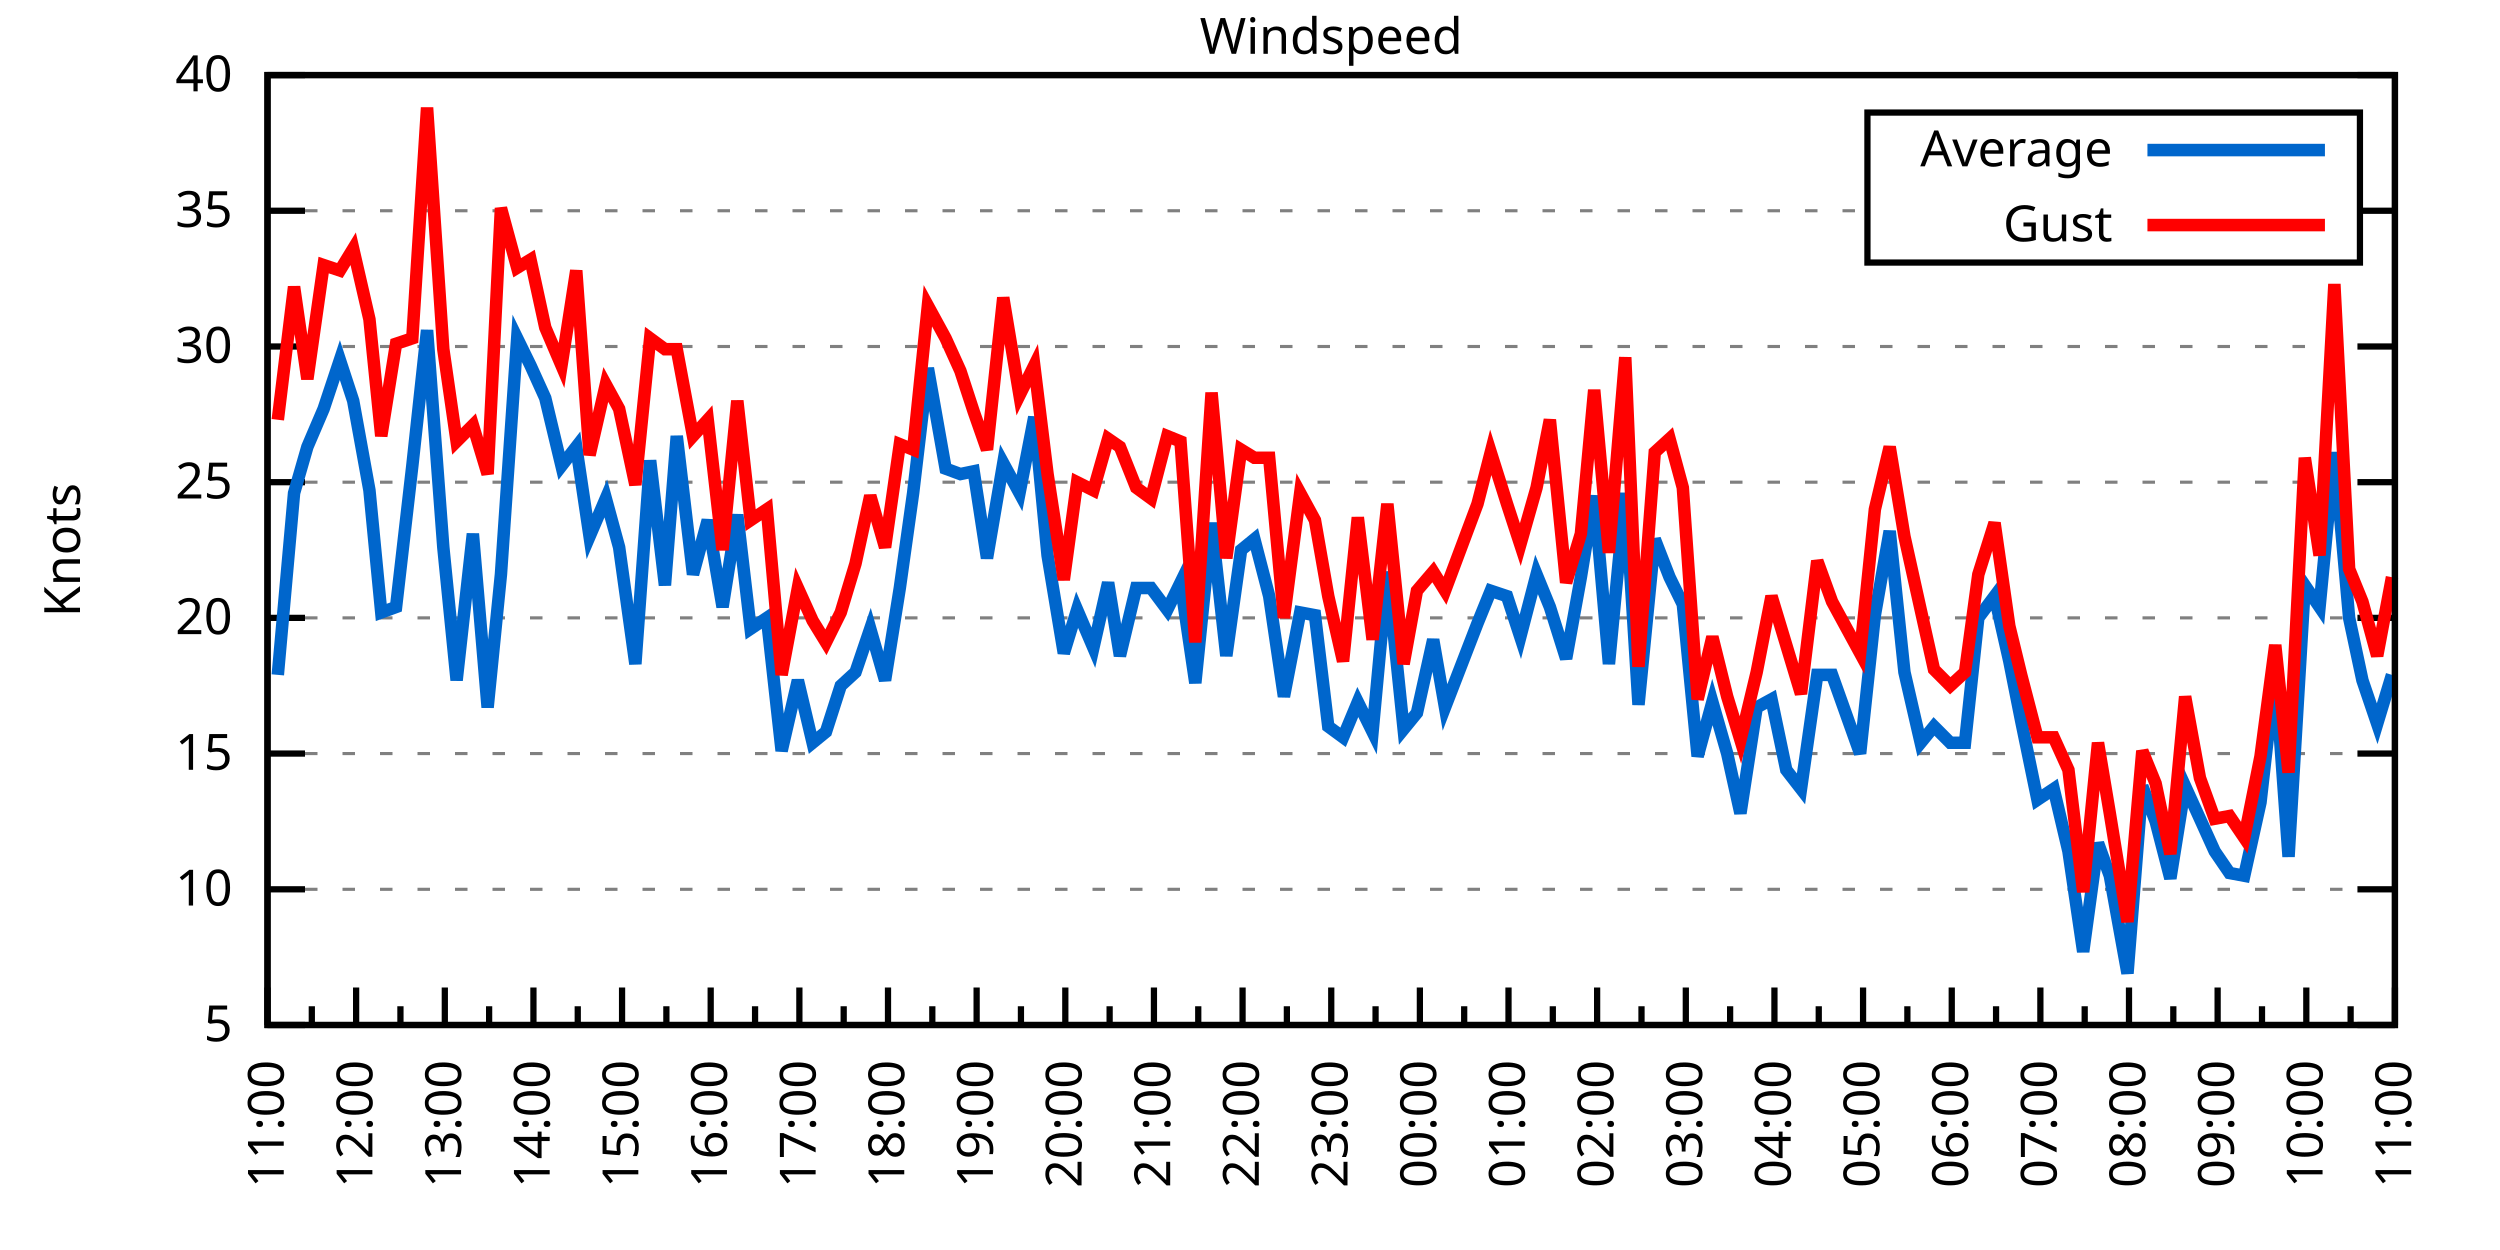
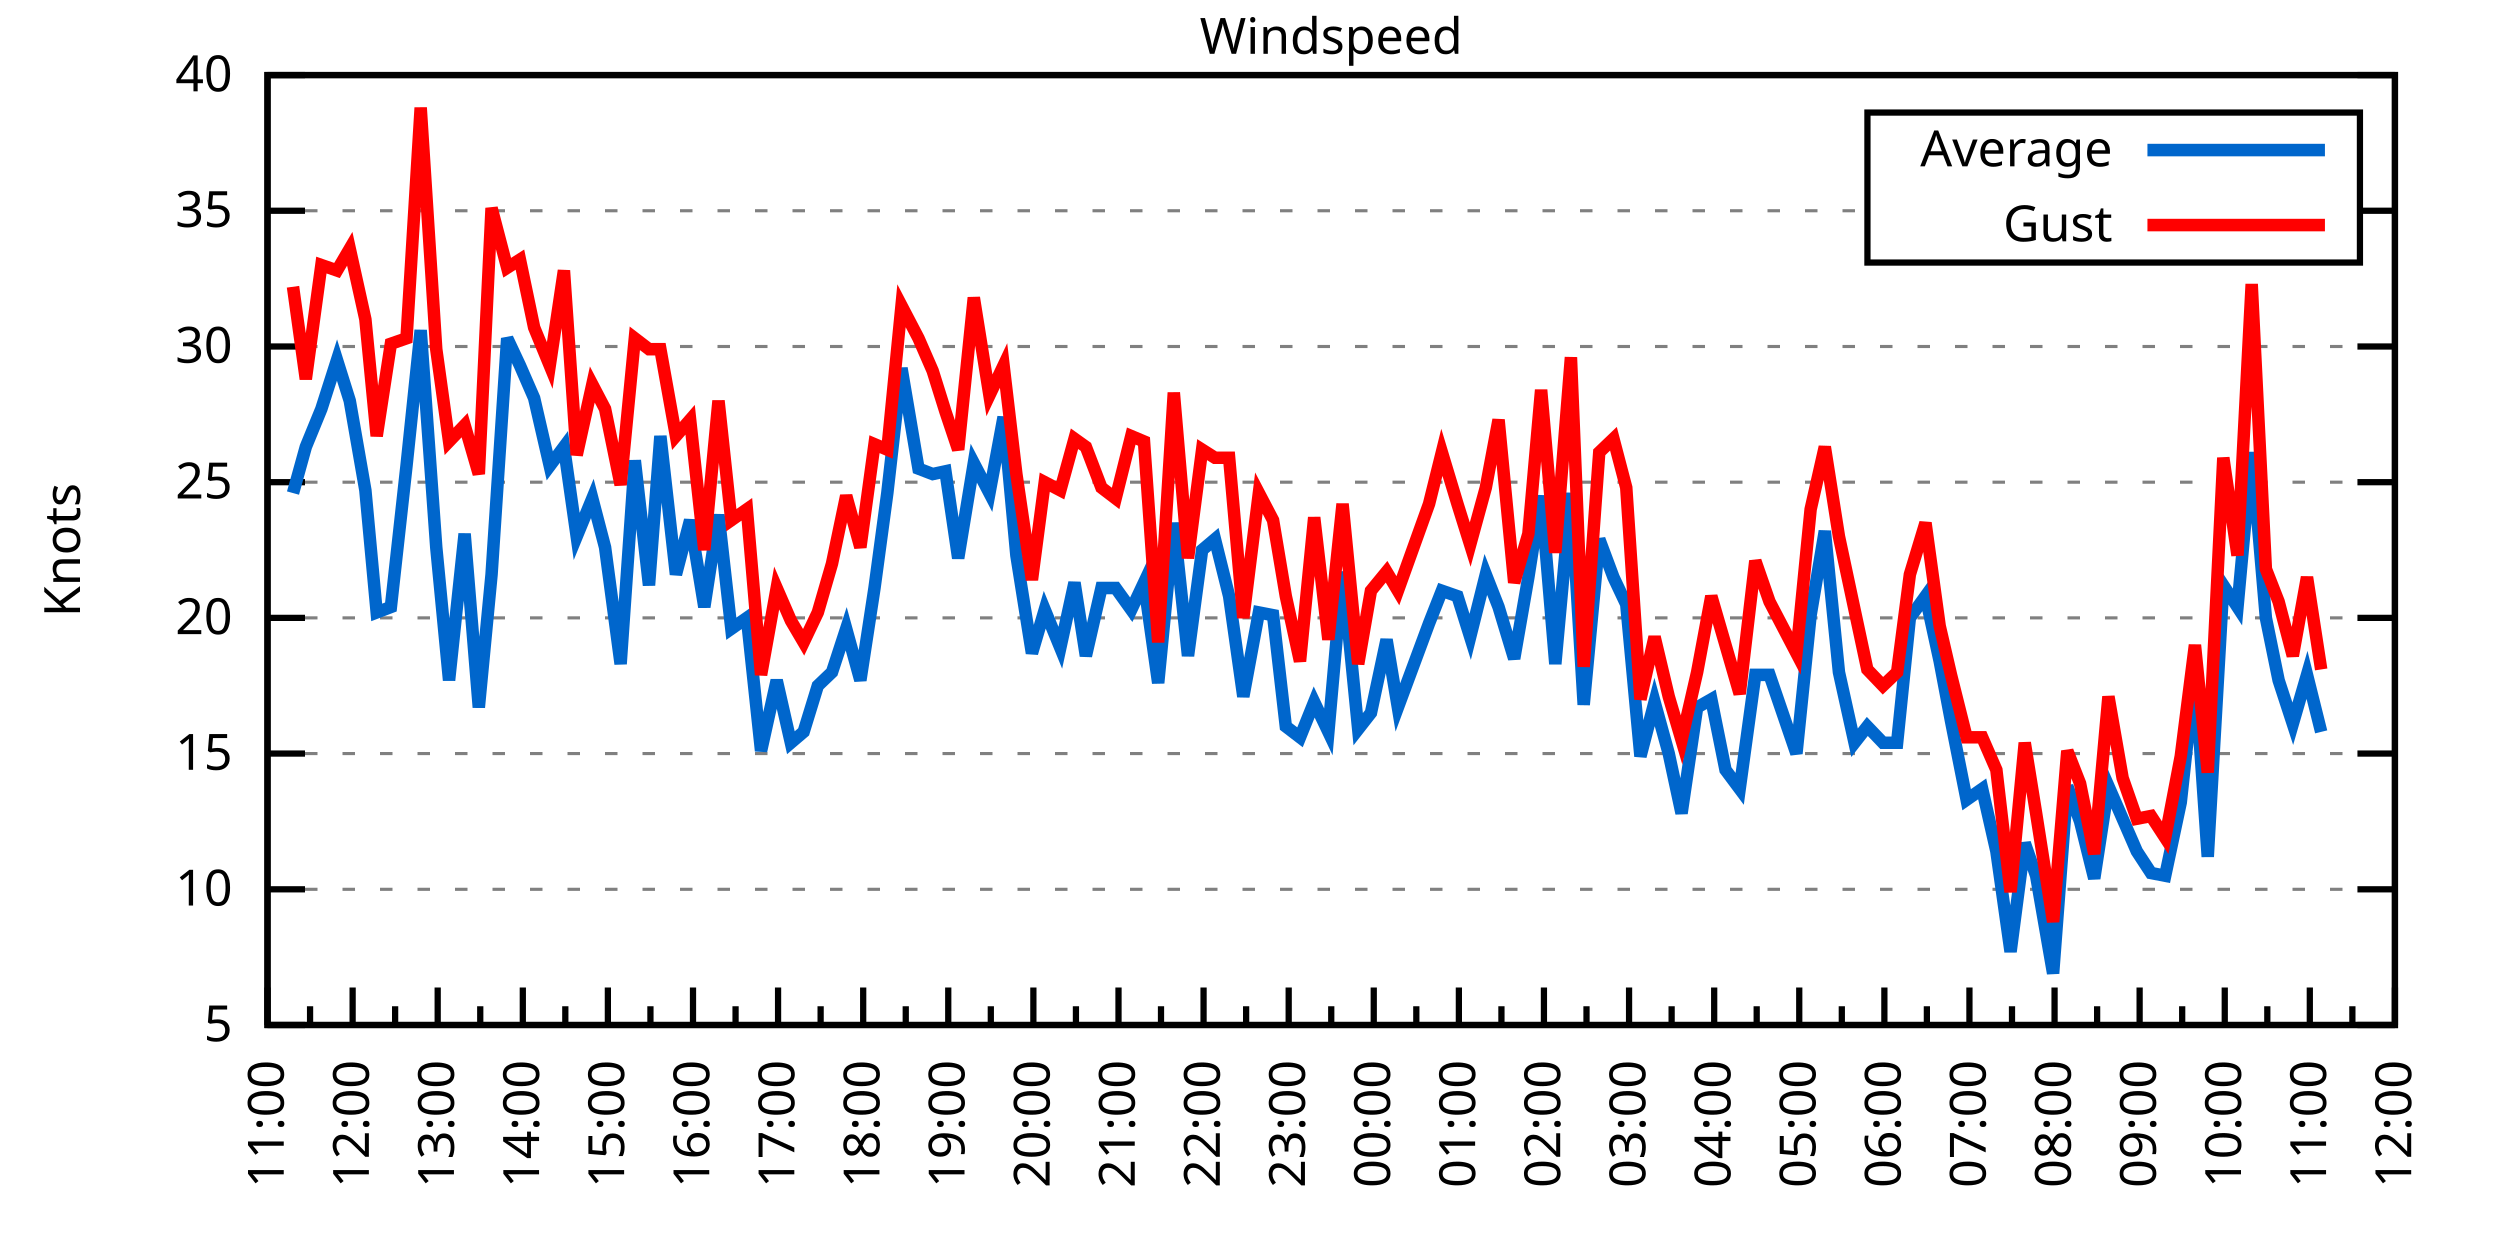
<svg xmlns="http://www.w3.org/2000/svg" xmlns:xlink="http://www.w3.org/1999/xlink" width="400" height="200" viewBox="0 0 400 200">
  <g id="gnuplot_canvas">
    <rect x="0" y="0" width="400" height="200" fill="none" />
    <defs>
      <circle id="gpDot" r="0.5" stroke-width="0.5" stroke="currentColor" />
      <path id="gpPt0" stroke-width="0.333" stroke="currentColor" d="M-1,0 h2 M0,-1 v2" />
      <path id="gpPt1" stroke-width="0.333" stroke="currentColor" d="M-1,-1 L1,1 M1,-1 L-1,1" />
      <path id="gpPt2" stroke-width="0.333" stroke="currentColor" d="M-1,0 L1,0 M0,-1 L0,1 M-1,-1 L1,1 M-1,1 L1,-1" />
      <rect id="gpPt3" stroke-width="0.333" stroke="currentColor" x="-1" y="-1" width="2" height="2" />
      <rect id="gpPt4" stroke-width="0.333" stroke="currentColor" fill="currentColor" x="-1" y="-1" width="2" height="2" />
      <circle id="gpPt5" stroke-width="0.333" stroke="currentColor" cx="0" cy="0" r="1" />
      <use xlink:href="#gpPt5" id="gpPt6" fill="currentColor" stroke="none" />
      <path id="gpPt7" stroke-width="0.333" stroke="currentColor" d="M0,-1.33 L-1.33,0.67 L1.33,0.67 z" />
      <use xlink:href="#gpPt7" id="gpPt8" fill="currentColor" stroke="none" />
      <use xlink:href="#gpPt7" id="gpPt9" stroke="currentColor" transform="rotate(180)" />
      <use xlink:href="#gpPt9" id="gpPt10" fill="currentColor" stroke="none" />
      <use xlink:href="#gpPt3" id="gpPt11" stroke="currentColor" transform="rotate(45)" />
      <use xlink:href="#gpPt11" id="gpPt12" fill="currentColor" stroke="none" />
      <path id="gpPt13" stroke-width="0.333" stroke="currentColor" d="M0,1.330 L1.265,0.411 L0.782,-1.067 L-0.782,-1.076 L-1.265,0.411 z" />
      <use xlink:href="#gpPt13" id="gpPt14" fill="currentColor" stroke="none" />
      <filter id="textbox" filterUnits="objectBoundingBox" x="0" y="0" height="1" width="1">
        <feFlood flood-color="white" flood-opacity="1" result="bgnd" />
        <feComposite in="SourceGraphic" in2="bgnd" operator="atop" />
      </filter>
      <filter id="greybox" filterUnits="objectBoundingBox" x="0" y="0" height="1" width="1">
        <feFlood flood-color="lightgrey" flood-opacity="1" result="grey" />
        <feComposite in="SourceGraphic" in2="grey" operator="atop" />
      </filter>
    </defs>
    <g fill="none" color="white" stroke="currentColor" stroke-width="1.00" stroke-linecap="butt" stroke-linejoin="miter">
</g>
    <g fill="none" color="black" stroke="currentColor" stroke-width="1.00" stroke-linecap="butt" stroke-linejoin="miter">
      <g stroke="none" shape-rendering="crispEdges">
        <polygon fill="rgb(255, 255, 255)" points="42.80,164.00 383.18,164.00 383.18,12.02 42.80,12.02 " />
      </g>
    </g>
    <g fill="none" color="black" stroke="currentColor" stroke-width="1.00" stroke-linecap="butt" stroke-linejoin="miter">
</g>
    <g fill="none" color="black" stroke="black" stroke-width="0.50" stroke-linecap="butt" stroke-linejoin="miter">
</g>
    <g fill="none" color="gray" stroke="currentColor" stroke-width="0.50" stroke-linecap="butt" stroke-linejoin="miter">
      <path stroke="gray" stroke-dasharray="2,4" class="gridline" d="M42.80,164.00 L383.19,164.00  " />
    </g>
    <g fill="none" color="gray" stroke="gray" stroke-width="1.00" stroke-linecap="butt" stroke-linejoin="miter">
</g>
    <g fill="none" color="black" stroke="currentColor" stroke-width="1.00" stroke-linecap="butt" stroke-linejoin="miter">
      <path stroke="black" d="M42.80,164.00 L48.80,164.00 M383.19,164.00 L377.19,164.00  " />
      <g transform="translate(37.20,166.60)" stroke="none" fill="black" font-family="Sans" font-size="8.00" text-anchor="end">
        <text>
          <tspan font-family="Sans"> 5</tspan>
        </text>
      </g>
    </g>
    <g fill="none" color="black" stroke="currentColor" stroke-width="1.00" stroke-linecap="butt" stroke-linejoin="miter">
</g>
    <g fill="none" color="black" stroke="black" stroke-width="0.50" stroke-linecap="butt" stroke-linejoin="miter">
</g>
    <g fill="none" color="gray" stroke="currentColor" stroke-width="0.50" stroke-linecap="butt" stroke-linejoin="miter">
      <path stroke="gray" stroke-dasharray="2,4" class="gridline" d="M42.80,142.29 L383.19,142.29  " />
    </g>
    <g fill="none" color="gray" stroke="gray" stroke-width="1.00" stroke-linecap="butt" stroke-linejoin="miter">
</g>
    <g fill="none" color="black" stroke="currentColor" stroke-width="1.00" stroke-linecap="butt" stroke-linejoin="miter">
      <path stroke="black" d="M42.80,142.29 L48.80,142.29 M383.19,142.29 L377.19,142.29  " />
      <g transform="translate(37.20,144.89)" stroke="none" fill="black" font-family="Sans" font-size="8.00" text-anchor="end">
        <text>
          <tspan font-family="Sans"> 10</tspan>
        </text>
      </g>
    </g>
    <g fill="none" color="black" stroke="currentColor" stroke-width="1.00" stroke-linecap="butt" stroke-linejoin="miter">
</g>
    <g fill="none" color="black" stroke="black" stroke-width="0.50" stroke-linecap="butt" stroke-linejoin="miter">
</g>
    <g fill="none" color="gray" stroke="currentColor" stroke-width="0.50" stroke-linecap="butt" stroke-linejoin="miter">
      <path stroke="gray" stroke-dasharray="2,4" class="gridline" d="M42.80,120.57 L383.19,120.57  " />
    </g>
    <g fill="none" color="gray" stroke="gray" stroke-width="1.00" stroke-linecap="butt" stroke-linejoin="miter">
</g>
    <g fill="none" color="black" stroke="currentColor" stroke-width="1.00" stroke-linecap="butt" stroke-linejoin="miter">
      <path stroke="black" d="M42.80,120.57 L48.80,120.57 M383.19,120.57 L377.19,120.57  " />
      <g transform="translate(37.20,123.17)" stroke="none" fill="black" font-family="Sans" font-size="8.00" text-anchor="end">
        <text>
          <tspan font-family="Sans"> 15</tspan>
        </text>
      </g>
    </g>
    <g fill="none" color="black" stroke="currentColor" stroke-width="1.00" stroke-linecap="butt" stroke-linejoin="miter">
</g>
    <g fill="none" color="black" stroke="black" stroke-width="0.50" stroke-linecap="butt" stroke-linejoin="miter">
</g>
    <g fill="none" color="gray" stroke="currentColor" stroke-width="0.50" stroke-linecap="butt" stroke-linejoin="miter">
      <path stroke="gray" stroke-dasharray="2,4" class="gridline" d="M42.80,98.86 L383.19,98.86  " />
    </g>
    <g fill="none" color="gray" stroke="gray" stroke-width="1.00" stroke-linecap="butt" stroke-linejoin="miter">
</g>
    <g fill="none" color="black" stroke="currentColor" stroke-width="1.00" stroke-linecap="butt" stroke-linejoin="miter">
      <path stroke="black" d="M42.80,98.86 L48.80,98.86 M383.19,98.86 L377.19,98.86  " />
      <g transform="translate(37.20,101.46)" stroke="none" fill="black" font-family="Sans" font-size="8.00" text-anchor="end">
        <text>
          <tspan font-family="Sans"> 20</tspan>
        </text>
      </g>
    </g>
    <g fill="none" color="black" stroke="currentColor" stroke-width="1.00" stroke-linecap="butt" stroke-linejoin="miter">
</g>
    <g fill="none" color="black" stroke="black" stroke-width="0.50" stroke-linecap="butt" stroke-linejoin="miter">
</g>
    <g fill="none" color="gray" stroke="currentColor" stroke-width="0.50" stroke-linecap="butt" stroke-linejoin="miter">
      <path stroke="gray" stroke-dasharray="2,4" class="gridline" d="M42.80,77.15 L383.19,77.15  " />
    </g>
    <g fill="none" color="gray" stroke="gray" stroke-width="1.00" stroke-linecap="butt" stroke-linejoin="miter">
</g>
    <g fill="none" color="black" stroke="currentColor" stroke-width="1.00" stroke-linecap="butt" stroke-linejoin="miter">
      <path stroke="black" d="M42.80,77.15 L48.80,77.15 M383.19,77.15 L377.19,77.15  " />
      <g transform="translate(37.20,79.75)" stroke="none" fill="black" font-family="Sans" font-size="8.00" text-anchor="end">
        <text>
          <tspan font-family="Sans"> 25</tspan>
        </text>
      </g>
    </g>
    <g fill="none" color="black" stroke="currentColor" stroke-width="1.00" stroke-linecap="butt" stroke-linejoin="miter">
</g>
    <g fill="none" color="black" stroke="black" stroke-width="0.50" stroke-linecap="butt" stroke-linejoin="miter">
</g>
    <g fill="none" color="gray" stroke="currentColor" stroke-width="0.50" stroke-linecap="butt" stroke-linejoin="miter">
      <path stroke="gray" stroke-dasharray="2,4" class="gridline" d="M42.80,55.44 L383.19,55.44  " />
    </g>
    <g fill="none" color="gray" stroke="gray" stroke-width="1.00" stroke-linecap="butt" stroke-linejoin="miter">
</g>
    <g fill="none" color="black" stroke="currentColor" stroke-width="1.00" stroke-linecap="butt" stroke-linejoin="miter">
      <path stroke="black" d="M42.80,55.44 L48.80,55.44 M383.19,55.44 L377.19,55.44  " />
      <g transform="translate(37.20,58.04)" stroke="none" fill="black" font-family="Sans" font-size="8.00" text-anchor="end">
        <text>
          <tspan font-family="Sans"> 30</tspan>
        </text>
      </g>
    </g>
    <g fill="none" color="black" stroke="currentColor" stroke-width="1.00" stroke-linecap="butt" stroke-linejoin="miter">
</g>
    <g fill="none" color="black" stroke="black" stroke-width="0.50" stroke-linecap="butt" stroke-linejoin="miter">
</g>
    <g fill="none" color="gray" stroke="currentColor" stroke-width="0.50" stroke-linecap="butt" stroke-linejoin="miter">
      <path stroke="gray" stroke-dasharray="2,4" class="gridline" d="M42.80,33.72 L298.79,33.72 M377.59,33.72 L383.19,33.72  " />
    </g>
    <g fill="none" color="gray" stroke="gray" stroke-width="1.00" stroke-linecap="butt" stroke-linejoin="miter">
</g>
    <g fill="none" color="black" stroke="currentColor" stroke-width="1.00" stroke-linecap="butt" stroke-linejoin="miter">
      <path stroke="black" d="M42.80,33.72 L48.80,33.72 M383.19,33.72 L377.19,33.72  " />
      <g transform="translate(37.20,36.32)" stroke="none" fill="black" font-family="Sans" font-size="8.00" text-anchor="end">
        <text>
          <tspan font-family="Sans"> 35</tspan>
        </text>
      </g>
    </g>
    <g fill="none" color="black" stroke="currentColor" stroke-width="1.00" stroke-linecap="butt" stroke-linejoin="miter">
</g>
    <g fill="none" color="black" stroke="black" stroke-width="0.50" stroke-linecap="butt" stroke-linejoin="miter">
</g>
    <g fill="none" color="gray" stroke="currentColor" stroke-width="0.50" stroke-linecap="butt" stroke-linejoin="miter">
      <path stroke="gray" stroke-dasharray="2,4" class="gridline" d="M42.80,12.01 L383.19,12.01  " />
    </g>
    <g fill="none" color="gray" stroke="gray" stroke-width="1.00" stroke-linecap="butt" stroke-linejoin="miter">
</g>
    <g fill="none" color="black" stroke="currentColor" stroke-width="1.00" stroke-linecap="butt" stroke-linejoin="miter">
      <path stroke="black" d="M42.80,12.01 L48.80,12.01 M383.19,12.01 L377.19,12.01  " />
      <g transform="translate(37.20,14.61)" stroke="none" fill="black" font-family="Sans" font-size="8.00" text-anchor="end">
        <text>
          <tspan font-family="Sans"> 40</tspan>
        </text>
      </g>
    </g>
    <g fill="none" color="black" stroke="currentColor" stroke-width="1.00" stroke-linecap="butt" stroke-linejoin="miter">
      <path stroke="black" d="M42.80,164.00 L42.80,158.00  " />
      <g transform="translate(45.40,169.60) rotate(270)" stroke="none" fill="black" font-family="Sans" font-size="8.00" text-anchor="end">
        <text>
          <tspan font-family="Sans">11:00</tspan>
        </text>
      </g>
    </g>
    <g fill="none" color="black" stroke="currentColor" stroke-width="1.00" stroke-linecap="butt" stroke-linejoin="miter">
-       <path stroke="black" d="M49.89,164.00 L49.89,161.00 M56.98,164.00 L56.98,158.00  " />
-       <g transform="translate(59.58,169.60) rotate(270)" stroke="none" fill="black" font-family="Sans" font-size="8.00" text-anchor="end">
+       <path stroke="black" d="M49.61,164.00 L49.61,161.00 M56.42,164.00 L56.42,158.00  " />
+       <g transform="translate(59.02,169.60) rotate(270)" stroke="none" fill="black" font-family="Sans" font-size="8.00" text-anchor="end">
        <text>
          <tspan font-family="Sans">12:00</tspan>
        </text>
      </g>
    </g>
    <g fill="none" color="black" stroke="currentColor" stroke-width="1.00" stroke-linecap="butt" stroke-linejoin="miter">
-       <path stroke="black" d="M64.07,164.00 L64.07,161.00 M71.17,164.00 L71.17,158.00  " />
-       <g transform="translate(73.77,169.60) rotate(270)" stroke="none" fill="black" font-family="Sans" font-size="8.00" text-anchor="end">
+       <path stroke="black" d="M63.22,164.00 L63.22,161.00 M70.03,164.00 L70.03,158.00  " />
+       <g transform="translate(72.63,169.60) rotate(270)" stroke="none" fill="black" font-family="Sans" font-size="8.00" text-anchor="end">
        <text>
          <tspan font-family="Sans">13:00</tspan>
        </text>
      </g>
    </g>
    <g fill="none" color="black" stroke="currentColor" stroke-width="1.00" stroke-linecap="butt" stroke-linejoin="miter">
-       <path stroke="black" d="M78.26,164.00 L78.26,161.00 M85.35,164.00 L85.35,158.00  " />
-       <g transform="translate(87.95,169.60) rotate(270)" stroke="none" fill="black" font-family="Sans" font-size="8.00" text-anchor="end">
+       <path stroke="black" d="M76.84,164.00 L76.84,161.00 M83.65,164.00 L83.65,158.00  " />
+       <g transform="translate(86.25,169.60) rotate(270)" stroke="none" fill="black" font-family="Sans" font-size="8.00" text-anchor="end">
        <text>
          <tspan font-family="Sans">14:00</tspan>
        </text>
      </g>
    </g>
    <g fill="none" color="black" stroke="currentColor" stroke-width="1.00" stroke-linecap="butt" stroke-linejoin="miter">
-       <path stroke="black" d="M92.44,164.00 L92.44,161.00 M99.53,164.00 L99.53,158.00  " />
-       <g transform="translate(102.13,169.60) rotate(270)" stroke="none" fill="black" font-family="Sans" font-size="8.00" text-anchor="end">
+       <path stroke="black" d="M90.45,164.00 L90.45,161.00 M97.26,164.00 L97.26,158.00  " />
+       <g transform="translate(99.86,169.60) rotate(270)" stroke="none" fill="black" font-family="Sans" font-size="8.00" text-anchor="end">
        <text>
          <tspan font-family="Sans">15:00</tspan>
        </text>
      </g>
    </g>
    <g fill="none" color="black" stroke="currentColor" stroke-width="1.00" stroke-linecap="butt" stroke-linejoin="miter">
-       <path stroke="black" d="M106.62,164.00 L106.62,161.00 M113.71,164.00 L113.71,158.00  " />
-       <g transform="translate(116.31,169.60) rotate(270)" stroke="none" fill="black" font-family="Sans" font-size="8.00" text-anchor="end">
+       <path stroke="black" d="M104.07,164.00 L104.07,161.00 M110.88,164.00 L110.88,158.00  " />
+       <g transform="translate(113.48,169.60) rotate(270)" stroke="none" fill="black" font-family="Sans" font-size="8.00" text-anchor="end">
        <text>
          <tspan font-family="Sans">16:00</tspan>
        </text>
      </g>
    </g>
    <g fill="none" color="black" stroke="currentColor" stroke-width="1.00" stroke-linecap="butt" stroke-linejoin="miter">
-       <path stroke="black" d="M120.81,164.00 L120.81,161.00 M127.90,164.00 L127.90,158.00  " />
-       <g transform="translate(130.50,169.60) rotate(270)" stroke="none" fill="black" font-family="Sans" font-size="8.00" text-anchor="end">
+       <path stroke="black" d="M117.69,164.00 L117.69,161.00 M124.49,164.00 L124.49,158.00  " />
+       <g transform="translate(127.09,169.60) rotate(270)" stroke="none" fill="black" font-family="Sans" font-size="8.00" text-anchor="end">
        <text>
          <tspan font-family="Sans">17:00</tspan>
        </text>
      </g>
    </g>
    <g fill="none" color="black" stroke="currentColor" stroke-width="1.00" stroke-linecap="butt" stroke-linejoin="miter">
-       <path stroke="black" d="M134.99,164.00 L134.99,161.00 M142.08,164.00 L142.08,158.00  " />
-       <g transform="translate(144.68,169.60) rotate(270)" stroke="none" fill="black" font-family="Sans" font-size="8.00" text-anchor="end">
+       <path stroke="black" d="M131.30,164.00 L131.30,161.00 M138.11,164.00 L138.11,158.00  " />
+       <g transform="translate(140.71,169.60) rotate(270)" stroke="none" fill="black" font-family="Sans" font-size="8.00" text-anchor="end">
        <text>
          <tspan font-family="Sans">18:00</tspan>
        </text>
      </g>
    </g>
    <g fill="none" color="black" stroke="currentColor" stroke-width="1.00" stroke-linecap="butt" stroke-linejoin="miter">
-       <path stroke="black" d="M149.17,164.00 L149.17,161.00 M156.26,164.00 L156.26,158.00  " />
-       <g transform="translate(158.86,169.60) rotate(270)" stroke="none" fill="black" font-family="Sans" font-size="8.00" text-anchor="end">
+       <path stroke="black" d="M144.92,164.00 L144.92,161.00 M151.72,164.00 L151.72,158.00  " />
+       <g transform="translate(154.32,169.60) rotate(270)" stroke="none" fill="black" font-family="Sans" font-size="8.00" text-anchor="end">
        <text>
          <tspan font-family="Sans">19:00</tspan>
        </text>
      </g>
    </g>
    <g fill="none" color="black" stroke="currentColor" stroke-width="1.00" stroke-linecap="butt" stroke-linejoin="miter">
-       <path stroke="black" d="M163.35,164.00 L163.35,161.00 M170.45,164.00 L170.45,158.00  " />
-       <g transform="translate(173.05,169.60) rotate(270)" stroke="none" fill="black" font-family="Sans" font-size="8.00" text-anchor="end">
+       <path stroke="black" d="M158.53,164.00 L158.53,161.00 M165.34,164.00 L165.34,158.00  " />
+       <g transform="translate(167.94,169.60) rotate(270)" stroke="none" fill="black" font-family="Sans" font-size="8.00" text-anchor="end">
        <text>
          <tspan font-family="Sans">20:00</tspan>
        </text>
      </g>
    </g>
    <g fill="none" color="black" stroke="currentColor" stroke-width="1.00" stroke-linecap="butt" stroke-linejoin="miter">
-       <path stroke="black" d="M177.54,164.00 L177.54,161.00 M184.63,164.00 L184.63,158.00  " />
-       <g transform="translate(187.23,169.60) rotate(270)" stroke="none" fill="black" font-family="Sans" font-size="8.00" text-anchor="end">
+       <path stroke="black" d="M172.15,164.00 L172.15,161.00 M178.96,164.00 L178.96,158.00  " />
+       <g transform="translate(181.56,169.60) rotate(270)" stroke="none" fill="black" font-family="Sans" font-size="8.00" text-anchor="end">
        <text>
          <tspan font-family="Sans">21:00</tspan>
        </text>
      </g>
    </g>
    <g fill="none" color="black" stroke="currentColor" stroke-width="1.00" stroke-linecap="butt" stroke-linejoin="miter">
-       <path stroke="black" d="M191.72,164.00 L191.72,161.00 M198.81,164.00 L198.81,158.00  " />
-       <g transform="translate(201.41,169.60) rotate(270)" stroke="none" fill="black" font-family="Sans" font-size="8.00" text-anchor="end">
+       <path stroke="black" d="M185.76,164.00 L185.76,161.00 M192.57,164.00 L192.57,158.00  " />
+       <g transform="translate(195.17,169.60) rotate(270)" stroke="none" fill="black" font-family="Sans" font-size="8.00" text-anchor="end">
        <text>
          <tspan font-family="Sans">22:00</tspan>
        </text>
      </g>
    </g>
    <g fill="none" color="black" stroke="currentColor" stroke-width="1.00" stroke-linecap="butt" stroke-linejoin="miter">
-       <path stroke="black" d="M205.90,164.00 L205.90,161.00 M213.00,164.00 L213.00,158.00  " />
-       <g transform="translate(215.60,169.60) rotate(270)" stroke="none" fill="black" font-family="Sans" font-size="8.00" text-anchor="end">
+       <path stroke="black" d="M199.38,164.00 L199.38,161.00 M206.19,164.00 L206.19,158.00  " />
+       <g transform="translate(208.79,169.60) rotate(270)" stroke="none" fill="black" font-family="Sans" font-size="8.00" text-anchor="end">
        <text>
          <tspan font-family="Sans">23:00</tspan>
        </text>
      </g>
    </g>
    <g fill="none" color="black" stroke="currentColor" stroke-width="1.00" stroke-linecap="butt" stroke-linejoin="miter">
-       <path stroke="black" d="M220.09,164.00 L220.09,161.00 M227.18,164.00 L227.18,158.00  " />
-       <g transform="translate(229.78,169.60) rotate(270)" stroke="none" fill="black" font-family="Sans" font-size="8.00" text-anchor="end">
+       <path stroke="black" d="M213.00,164.00 L213.00,161.00 M219.80,164.00 L219.80,158.00  " />
+       <g transform="translate(222.40,169.60) rotate(270)" stroke="none" fill="black" font-family="Sans" font-size="8.00" text-anchor="end">
        <text>
          <tspan font-family="Sans">00:00</tspan>
        </text>
      </g>
    </g>
    <g fill="none" color="black" stroke="currentColor" stroke-width="1.00" stroke-linecap="butt" stroke-linejoin="miter">
-       <path stroke="black" d="M234.27,164.00 L234.27,161.00 M241.36,164.00 L241.36,158.00  " />
-       <g transform="translate(243.96,169.60) rotate(270)" stroke="none" fill="black" font-family="Sans" font-size="8.00" text-anchor="end">
+       <path stroke="black" d="M226.61,164.00 L226.61,161.00 M233.42,164.00 L233.42,158.00  " />
+       <g transform="translate(236.02,169.60) rotate(270)" stroke="none" fill="black" font-family="Sans" font-size="8.00" text-anchor="end">
        <text>
          <tspan font-family="Sans">01:00</tspan>
        </text>
      </g>
    </g>
    <g fill="none" color="black" stroke="currentColor" stroke-width="1.00" stroke-linecap="butt" stroke-linejoin="miter">
-       <path stroke="black" d="M248.45,164.00 L248.45,161.00 M255.54,164.00 L255.54,158.00  " />
-       <g transform="translate(258.14,169.60) rotate(270)" stroke="none" fill="black" font-family="Sans" font-size="8.00" text-anchor="end">
+       <path stroke="black" d="M240.23,164.00 L240.23,161.00 M247.03,164.00 L247.03,158.00  " />
+       <g transform="translate(249.63,169.60) rotate(270)" stroke="none" fill="black" font-family="Sans" font-size="8.00" text-anchor="end">
        <text>
          <tspan font-family="Sans">02:00</tspan>
        </text>
      </g>
    </g>
    <g fill="none" color="black" stroke="currentColor" stroke-width="1.00" stroke-linecap="butt" stroke-linejoin="miter">
-       <path stroke="black" d="M262.64,164.00 L262.64,161.00 M269.73,164.00 L269.73,158.00  " />
-       <g transform="translate(272.33,169.60) rotate(270)" stroke="none" fill="black" font-family="Sans" font-size="8.00" text-anchor="end">
+       <path stroke="black" d="M253.84,164.00 L253.84,161.00 M260.65,164.00 L260.65,158.00  " />
+       <g transform="translate(263.25,169.60) rotate(270)" stroke="none" fill="black" font-family="Sans" font-size="8.00" text-anchor="end">
        <text>
          <tspan font-family="Sans">03:00</tspan>
        </text>
      </g>
    </g>
    <g fill="none" color="black" stroke="currentColor" stroke-width="1.00" stroke-linecap="butt" stroke-linejoin="miter">
-       <path stroke="black" d="M276.82,164.00 L276.82,161.00 M283.91,164.00 L283.91,158.00  " />
-       <g transform="translate(286.51,169.60) rotate(270)" stroke="none" fill="black" font-family="Sans" font-size="8.00" text-anchor="end">
+       <path stroke="black" d="M267.46,164.00 L267.46,161.00 M274.27,164.00 L274.27,158.00  " />
+       <g transform="translate(276.87,169.60) rotate(270)" stroke="none" fill="black" font-family="Sans" font-size="8.00" text-anchor="end">
        <text>
          <tspan font-family="Sans">04:00</tspan>
        </text>
      </g>
    </g>
    <g fill="none" color="black" stroke="currentColor" stroke-width="1.00" stroke-linecap="butt" stroke-linejoin="miter">
-       <path stroke="black" d="M291.00,164.00 L291.00,161.00 M298.09,164.00 L298.09,158.00  " />
-       <g transform="translate(300.69,169.60) rotate(270)" stroke="none" fill="black" font-family="Sans" font-size="8.00" text-anchor="end">
+       <path stroke="black" d="M281.07,164.00 L281.07,161.00 M287.88,164.00 L287.88,158.00  " />
+       <g transform="translate(290.48,169.60) rotate(270)" stroke="none" fill="black" font-family="Sans" font-size="8.00" text-anchor="end">
        <text>
          <tspan font-family="Sans">05:00</tspan>
        </text>
      </g>
    </g>
    <g fill="none" color="black" stroke="currentColor" stroke-width="1.00" stroke-linecap="butt" stroke-linejoin="miter">
-       <path stroke="black" d="M305.18,164.00 L305.18,161.00 M312.28,164.00 L312.28,158.00  " />
-       <g transform="translate(314.88,169.60) rotate(270)" stroke="none" fill="black" font-family="Sans" font-size="8.00" text-anchor="end">
+       <path stroke="black" d="M294.69,164.00 L294.69,161.00 M301.50,164.00 L301.50,158.00  " />
+       <g transform="translate(304.10,169.60) rotate(270)" stroke="none" fill="black" font-family="Sans" font-size="8.00" text-anchor="end">
        <text>
          <tspan font-family="Sans">06:00</tspan>
        </text>
      </g>
    </g>
    <g fill="none" color="black" stroke="currentColor" stroke-width="1.00" stroke-linecap="butt" stroke-linejoin="miter">
-       <path stroke="black" d="M319.37,164.00 L319.37,161.00 M326.46,164.00 L326.46,158.00  " />
-       <g transform="translate(329.06,169.60) rotate(270)" stroke="none" fill="black" font-family="Sans" font-size="8.00" text-anchor="end">
+       <path stroke="black" d="M308.30,164.00 L308.30,161.00 M315.11,164.00 L315.11,158.00  " />
+       <g transform="translate(317.71,169.60) rotate(270)" stroke="none" fill="black" font-family="Sans" font-size="8.00" text-anchor="end">
        <text>
          <tspan font-family="Sans">07:00</tspan>
        </text>
      </g>
    </g>
    <g fill="none" color="black" stroke="currentColor" stroke-width="1.00" stroke-linecap="butt" stroke-linejoin="miter">
-       <path stroke="black" d="M333.55,164.00 L333.55,161.00 M340.64,164.00 L340.64,158.00  " />
-       <g transform="translate(343.24,169.60) rotate(270)" stroke="none" fill="black" font-family="Sans" font-size="8.00" text-anchor="end">
+       <path stroke="black" d="M321.92,164.00 L321.92,161.00 M328.73,164.00 L328.73,158.00  " />
+       <g transform="translate(331.33,169.60) rotate(270)" stroke="none" fill="black" font-family="Sans" font-size="8.00" text-anchor="end">
        <text>
          <tspan font-family="Sans">08:00</tspan>
        </text>
      </g>
    </g>
    <g fill="none" color="black" stroke="currentColor" stroke-width="1.00" stroke-linecap="butt" stroke-linejoin="miter">
-       <path stroke="black" d="M347.73,164.00 L347.73,161.00 M354.82,164.00 L354.82,158.00  " />
-       <g transform="translate(357.42,169.60) rotate(270)" stroke="none" fill="black" font-family="Sans" font-size="8.00" text-anchor="end">
+       <path stroke="black" d="M335.54,164.00 L335.54,161.00 M342.34,164.00 L342.34,158.00  " />
+       <g transform="translate(344.94,169.60) rotate(270)" stroke="none" fill="black" font-family="Sans" font-size="8.00" text-anchor="end">
        <text>
          <tspan font-family="Sans">09:00</tspan>
        </text>
      </g>
    </g>
    <g fill="none" color="black" stroke="currentColor" stroke-width="1.00" stroke-linecap="butt" stroke-linejoin="miter">
-       <path stroke="black" d="M361.92,164.00 L361.92,161.00 M369.01,164.00 L369.01,158.00  " />
-       <g transform="translate(371.61,169.60) rotate(270)" stroke="none" fill="black" font-family="Sans" font-size="8.00" text-anchor="end">
+       <path stroke="black" d="M349.15,164.00 L349.15,161.00 M355.96,164.00 L355.96,158.00  " />
+       <g transform="translate(358.56,169.60) rotate(270)" stroke="none" fill="black" font-family="Sans" font-size="8.00" text-anchor="end">
        <text>
          <tspan font-family="Sans">10:00</tspan>
        </text>
      </g>
    </g>
    <g fill="none" color="black" stroke="currentColor" stroke-width="1.00" stroke-linecap="butt" stroke-linejoin="miter">
-       <path stroke="black" d="M376.10,164.00 L376.10,161.00 M383.19,164.00 L383.19,158.00  " />
+       <path stroke="black" d="M362.77,164.00 L362.77,161.00 M369.57,164.00 L369.57,158.00  " />
+       <g transform="translate(372.17,169.60) rotate(270)" stroke="none" fill="black" font-family="Sans" font-size="8.00" text-anchor="end">
+         <text>
+           <tspan font-family="Sans">11:00</tspan>
+         </text>
+       </g>
+     </g>
+     <g fill="none" color="black" stroke="currentColor" stroke-width="1.00" stroke-linecap="butt" stroke-linejoin="miter">
+       <path stroke="black" d="M376.38,164.00 L376.38,161.00 M383.19,164.00 L383.19,158.00  " />
      <g transform="translate(385.79,169.60) rotate(270)" stroke="none" fill="black" font-family="Sans" font-size="8.00" text-anchor="end">
        <text>
-           <tspan font-family="Sans">11:00</tspan>
+           <tspan font-family="Sans">12:00</tspan>
        </text>
      </g>
    </g>
    <g fill="none" color="black" stroke="currentColor" stroke-width="1.00" stroke-linecap="butt" stroke-linejoin="miter">
</g>
    <g fill="none" color="black" stroke="currentColor" stroke-width="1.00" stroke-linecap="butt" stroke-linejoin="miter">
      <path stroke="black" d="M42.80,12.01 L42.80,164.00 L383.19,164.00 L383.19,12.01 L42.80,12.01 Z  " />
    </g>
    <g fill="none" color="black" stroke="currentColor" stroke-width="1.00" stroke-linecap="butt" stroke-linejoin="miter">
      <g transform="translate(12.80,88.01) rotate(270)" stroke="none" fill="black" font-family="Sans" font-size="8.00" text-anchor="middle">
        <text>
          <tspan font-family="Sans">Knots</tspan>
        </text>
      </g>
    </g>
    <g fill="none" color="black" stroke="currentColor" stroke-width="1.00" stroke-linecap="butt" stroke-linejoin="miter">
</g>
    <g fill="none" color="black" stroke="currentColor" stroke-width="1.00" stroke-linecap="butt" stroke-linejoin="miter">
      <path stroke="black" d="M298.79,42.01 L298.79,18.01 L377.59,18.01 L377.59,42.01 L298.79,42.01 Z  " />
    </g>
    <g id="Windspeed_plot_1">
      <g fill="none" color="white" stroke="black" stroke-width="2.00" stroke-linecap="butt" stroke-linejoin="miter">
</g>
      <g fill="none" color="black" stroke="currentColor" stroke-width="2.00" stroke-linecap="butt" stroke-linejoin="miter">
        <g transform="translate(337.99,26.61)" stroke="none" fill="black" font-family="Sans" font-size="8.00" text-anchor="end">
          <text>
            <tspan font-family="Sans">Average</tspan>
          </text>
        </g>
      </g>
      <g fill="none" color="black" stroke="currentColor" stroke-width="2.00" stroke-linecap="butt" stroke-linejoin="miter">
-         <path stroke="rgb(  0, 102, 204)" d="M343.59,24.01 L371.99,24.01 M44.45,107.98 L47.05,78.89 L49.18,71.50 L51.78,65.42 L54.38,57.61 L56.51,64.12   L59.11,78.45 L61.00,97.99 L63.37,97.12 L65.97,74.54 L68.33,52.83 L70.93,87.57 L73.06,108.85 L75.66,85.40   L78.02,113.19 L80.15,91.91 L82.75,54.13 L84.88,58.48 L87.24,63.69 L89.84,74.54 L92.20,71.50 L94.33,85.83   L96.93,79.75 L99.06,87.57 L101.66,106.24 L104.02,73.67 L106.39,93.65 L108.28,69.77 L110.88,91.91 L113.24,83.23   L115.61,97.12 L117.97,82.36 L120.10,100.60 L122.70,98.86 L125.06,120.14 L127.66,108.85 L130.02,118.84 L132.15,117.10   L134.52,109.72 L136.88,107.55 L139.24,100.60 L141.61,108.85 L143.97,94.08 L146.10,78.89 L148.46,58.91 L151.30,74.98   L153.66,75.85 L155.79,75.41 L157.92,89.31 L160.52,74.11 L163.12,78.89 L165.48,66.73 L167.61,88.87 L170.21,104.51   L172.34,97.56 L174.94,103.64 L177.30,93.22 L179.19,104.94 L181.79,94.08 L184.16,94.08 L186.76,97.56 L188.88,93.22   L191.25,109.28 L193.85,83.66 L196.21,104.94 L198.58,88.00 L200.70,86.27 L203.07,95.39 L205.43,111.45 L208.03,97.99   L210.39,98.43 L212.52,116.23 L214.89,117.97 L217.25,112.32 L219.61,117.10 L221.98,91.48 L224.58,116.67 L226.71,114.06   L229.31,102.34 L231.20,113.19 L236.40,99.73 L238.52,94.52 L241.12,95.39 L243.25,101.90 L245.85,91.91 L247.98,97.12   L250.58,105.38 L252.94,92.35 L255.07,79.32 L257.43,106.24 L260.04,78.89 L262.16,112.76 L264.76,86.27 L267.13,92.35   L269.25,96.69 L271.62,121.01 L273.98,112.32 L276.35,120.57 L278.47,130.13 L281.07,113.19 L283.44,111.89 L285.80,123.18   L288.16,126.22 L290.76,107.98 L293.13,107.98 L297.62,120.57 L299.98,98.43 L302.35,84.97 L304.71,107.55 L307.31,118.84   L309.44,116.23 L312.04,118.84 L314.40,118.84 L316.53,98.86 L319.13,95.39 L321.49,105.81 L323.39,115.36 L325.99,127.96   L328.59,126.22 L330.95,136.21 L333.31,152.28 L335.68,134.90 L337.57,140.12 L340.40,155.75 L342.77,125.79 L344.90,131.43   L347.26,140.55 L349.62,125.79 L351.99,131.00 L354.35,136.21 L356.72,139.68 L359.08,140.12 L361.68,128.39 L364.04,107.55   L366.17,137.08 L368.77,93.65 L371.13,97.12 L373.50,72.37 L375.86,98.86 L377.99,108.85 L380.35,115.80 L382.72,107.98    " />
+         <path stroke="rgb(  0, 102, 204)" d="M343.59,24.01 L371.99,24.01 M46.88,78.89 L48.93,71.50 L51.42,65.42 L53.92,57.61 L55.96,64.12 L58.46,78.45   L60.27,97.99 L62.54,97.12 L65.04,74.54 L67.31,52.83 L69.80,87.57 L71.85,108.85 L74.34,85.40 L76.61,113.19   L78.65,91.91 L81.15,54.13 L83.19,58.48 L85.46,63.69 L87.96,74.54 L90.23,71.50 L92.27,85.83 L94.77,79.75   L96.81,87.57 L99.30,106.24 L101.57,73.67 L103.84,93.65 L105.66,69.77 L108.15,91.91 L110.42,83.23 L112.69,97.12   L114.96,82.36 L117.01,100.60 L119.50,98.86 L121.77,120.14 L124.27,108.85 L126.54,118.84 L128.58,117.10 L130.85,109.72   L133.12,107.55 L135.39,100.60 L137.66,108.85 L139.92,94.08 L141.97,78.89 L144.24,58.91 L146.96,74.98 L149.23,75.85   L151.27,75.41 L153.31,89.31 L155.81,74.11 L158.31,78.89 L160.57,66.73 L162.62,88.87 L165.11,104.51 L167.16,97.56   L169.65,103.64 L171.92,93.22 L173.74,104.94 L176.23,94.08 L178.50,94.08 L181.00,97.56 L183.04,93.22 L185.31,109.28   L187.81,83.66 L190.08,104.94 L192.34,88.00 L194.39,86.27 L196.66,95.39 L198.93,111.45 L201.42,97.99 L203.69,98.43   L205.73,116.23 L208.00,117.97 L210.27,112.32 L212.54,117.10 L214.81,91.48 L217.31,116.67 L219.35,114.06 L221.85,102.34   L223.66,113.19 L228.65,99.73 L230.70,94.52 L233.19,95.39 L235.23,101.90 L237.73,91.91 L239.77,97.12 L242.27,105.38   L244.54,92.35 L246.58,79.32 L248.85,106.24 L251.35,78.89 L253.39,112.76 L255.88,86.27 L258.15,92.35 L260.20,96.69   L262.47,121.01 L264.73,112.32 L267.00,120.57 L269.05,130.13 L271.54,113.19 L273.81,111.89 L276.08,123.18 L278.35,126.22   L280.85,107.98 L283.12,107.98 L287.43,120.57 L289.70,98.43 L291.97,84.97 L294.23,107.55 L296.73,118.84 L298.77,116.23   L301.27,118.84 L303.54,118.84 L305.58,98.86 L308.08,95.39 L310.35,105.81 L312.16,115.36 L314.66,127.96 L317.15,126.22   L319.42,136.21 L321.69,152.28 L323.96,134.90 L325.78,140.12 L328.50,155.75 L330.77,125.79 L332.81,131.43 L335.08,140.55   L337.35,125.79 L339.62,131.00 L341.89,136.21 L344.16,139.68 L346.43,140.12 L348.92,128.39 L351.19,107.55 L353.24,137.08   L355.73,93.65 L358.00,97.12 L360.27,72.37 L362.54,98.86 L364.58,108.85 L366.85,115.80 L369.12,107.98 L371.39,117.10    " />
      </g>
    </g>
    <g id="Windspeed_plot_2">
      <g fill="none" color="black" stroke="currentColor" stroke-width="2.00" stroke-linecap="butt" stroke-linejoin="miter">
        <g transform="translate(337.99,38.61)" stroke="none" fill="black" font-family="Sans" font-size="8.00" text-anchor="end">
          <text>
            <tspan font-family="Sans">Gust</tspan>
          </text>
        </g>
      </g>
      <g fill="none" color="black" stroke="currentColor" stroke-width="2.00" stroke-linecap="butt" stroke-linejoin="miter">
-         <path stroke="rgb(255,   0,   0)" d="M343.59,36.01 L371.99,36.01 M44.45,67.16 L47.05,45.88 L49.18,60.65 L51.78,42.41 L54.38,43.28 L56.51,39.80   L59.11,51.09 L61.00,69.77 L63.37,55.00 L65.97,54.13 L68.33,17.22 L70.93,55.87 L73.06,70.63 L75.66,68.03   L78.02,75.85 L80.15,33.29 L82.75,42.84 L84.88,41.54 L87.24,52.40 L89.84,58.48 L92.20,43.28 L94.33,72.81   L96.93,61.52 L99.06,65.42 L101.66,77.58 L104.02,54.13 L106.39,55.87 L108.28,55.87 L110.88,69.77 L113.24,67.16   L115.61,88.00 L117.97,64.12 L120.10,83.23 L122.70,81.49 L125.06,107.98 L127.66,94.08 L130.02,99.30 L132.15,102.77   L134.52,97.99 L136.88,90.18 L139.24,79.32 L141.61,87.57 L143.97,71.07 L146.10,71.94 L148.46,48.92 L151.30,54.13   L153.66,59.34 L155.79,65.86 L157.92,71.94 L160.52,47.62 L163.12,63.25 L165.48,58.48 L167.61,75.85 L170.21,92.78   L172.34,77.15 L174.94,78.45 L177.30,70.20 L179.19,71.50 L181.79,78.02 L184.16,79.75 L186.76,69.77 L188.88,70.63   L191.25,102.77 L193.85,62.82 L196.21,89.31 L198.58,71.94 L200.70,73.24 L203.07,73.24 L205.43,98.86 L208.03,78.89   L210.39,83.23 L212.52,95.39 L214.89,105.81 L217.25,82.79 L219.61,102.34 L221.98,80.62 L224.58,106.24 L226.71,94.52   L229.31,91.48 L231.20,94.52 L236.40,80.62 L238.52,72.37 L241.12,80.62 L243.25,87.14 L245.85,78.02 L247.98,67.16   L250.58,93.22 L252.94,85.40 L255.07,62.38 L257.43,88.44 L260.04,57.17 L262.16,106.68 L264.76,72.37 L267.13,70.20   L269.25,78.02 L271.62,111.89 L273.98,101.90 L276.35,111.45 L278.47,118.40 L281.07,107.55 L283.44,95.39 L285.80,103.20   L288.16,111.02 L290.76,89.74 L293.13,96.26 L297.62,104.51 L299.98,81.49 L302.35,71.50 L304.71,85.83 L307.31,97.56   L309.44,107.11 L312.04,109.72 L314.40,107.55 L316.53,91.91 L319.13,83.66 L321.49,100.16 L323.39,107.98 L325.99,117.97   L328.59,117.97 L330.95,123.18 L333.31,142.72 L335.68,118.84 L337.57,130.13 L340.40,147.50 L342.77,120.14 L344.90,125.35   L347.26,136.64 L349.62,111.45 L351.99,124.48 L354.35,131.00 L356.72,130.56 L359.08,134.04 L361.68,121.01 L364.04,103.20   L366.17,123.61 L368.77,73.24 L371.13,88.87 L373.50,45.45 L375.86,91.04 L377.99,96.26 L380.35,104.94 L382.72,92.35    " />
+         <path stroke="rgb(255,   0,   0)" d="M343.59,36.01 L371.99,36.01 M46.88,45.88 L48.93,60.65 L51.42,42.41 L53.92,43.28 L55.96,39.80 L58.46,51.09   L60.27,69.77 L62.54,55.00 L65.04,54.13 L67.31,17.22 L69.80,55.87 L71.85,70.63 L74.34,68.03 L76.61,75.85   L78.65,33.29 L81.15,42.84 L83.19,41.54 L85.46,52.40 L87.96,58.48 L90.23,43.28 L92.27,72.81 L94.77,61.52   L96.81,65.42 L99.30,77.58 L101.57,54.13 L103.84,55.87 L105.66,55.87 L108.15,69.77 L110.42,67.16 L112.69,88.00   L114.96,64.12 L117.01,83.23 L119.50,81.49 L121.77,107.98 L124.27,94.08 L126.54,99.30 L128.58,102.77 L130.85,97.99   L133.12,90.18 L135.39,79.32 L137.66,87.57 L139.92,71.07 L141.97,71.94 L144.24,48.92 L146.96,54.13 L149.23,59.34   L151.27,65.86 L153.31,71.94 L155.81,47.62 L158.31,63.25 L160.57,58.48 L162.62,75.85 L165.11,92.78 L167.16,77.15   L169.65,78.45 L171.92,70.20 L173.74,71.50 L176.23,78.02 L178.50,79.75 L181.00,69.77 L183.04,70.63 L185.31,102.77   L187.81,62.82 L190.08,89.31 L192.34,71.94 L194.39,73.24 L196.66,73.24 L198.93,98.86 L201.42,78.89 L203.69,83.23   L205.73,95.39 L208.00,105.81 L210.27,82.79 L212.54,102.34 L214.81,80.62 L217.31,106.24 L219.35,94.52 L221.85,91.48   L223.66,94.52 L228.65,80.62 L230.70,72.37 L233.19,80.62 L235.23,87.14 L237.73,78.02 L239.77,67.16 L242.27,93.22   L244.54,85.40 L246.58,62.38 L248.85,88.44 L251.35,57.17 L253.39,106.68 L255.88,72.37 L258.15,70.20 L260.20,78.02   L262.47,111.89 L264.73,101.90 L267.00,111.45 L269.05,118.40 L271.54,107.55 L273.81,95.39 L276.08,103.20 L278.35,111.02   L280.85,89.74 L283.12,96.26 L287.43,104.51 L289.70,81.49 L291.97,71.50 L294.23,85.83 L296.73,97.56 L298.77,107.11   L301.27,109.72 L303.54,107.55 L305.58,91.91 L308.08,83.66 L310.35,100.16 L312.16,107.98 L314.66,117.97 L317.15,117.97   L319.42,123.18 L321.69,142.72 L323.96,118.84 L325.78,130.13 L328.50,147.50 L330.77,120.14 L332.81,125.35 L335.08,136.64   L337.35,111.45 L339.62,124.48 L341.89,131.00 L344.16,130.56 L346.43,134.04 L348.92,121.01 L351.19,103.20 L353.24,123.61   L355.73,73.24 L358.00,88.87 L360.27,45.45 L362.54,91.04 L364.58,96.26 L366.85,104.94 L369.12,92.35 L371.39,107.11    " />
      </g>
    </g>
    <g fill="none" color="black" stroke="currentColor" stroke-width="2.00" stroke-linecap="butt" stroke-linejoin="miter">
</g>
    <g fill="none" color="black" stroke="black" stroke-width="1.00" stroke-linecap="butt" stroke-linejoin="miter">
</g>
    <g fill="none" color="black" stroke="currentColor" stroke-width="1.00" stroke-linecap="butt" stroke-linejoin="miter">
      <path stroke="black" d="M42.80,12.01 L42.80,164.00 L383.19,164.00 L383.19,12.01 L42.80,12.01 Z  " />
    </g>
    <g fill="none" color="black" stroke="currentColor" stroke-width="1.00" stroke-linecap="butt" stroke-linejoin="miter">
      <g transform="translate(212.99,8.61)" stroke="none" fill="black" font-family="Sans" font-size="8.00" text-anchor="middle">
        <text>
          <tspan font-family="Sans">Windspeed</tspan>
        </text>
      </g>
    </g>
    <g fill="none" color="black" stroke="currentColor" stroke-width="1.00" stroke-linecap="butt" stroke-linejoin="miter">
</g>
  </g>
</svg>
